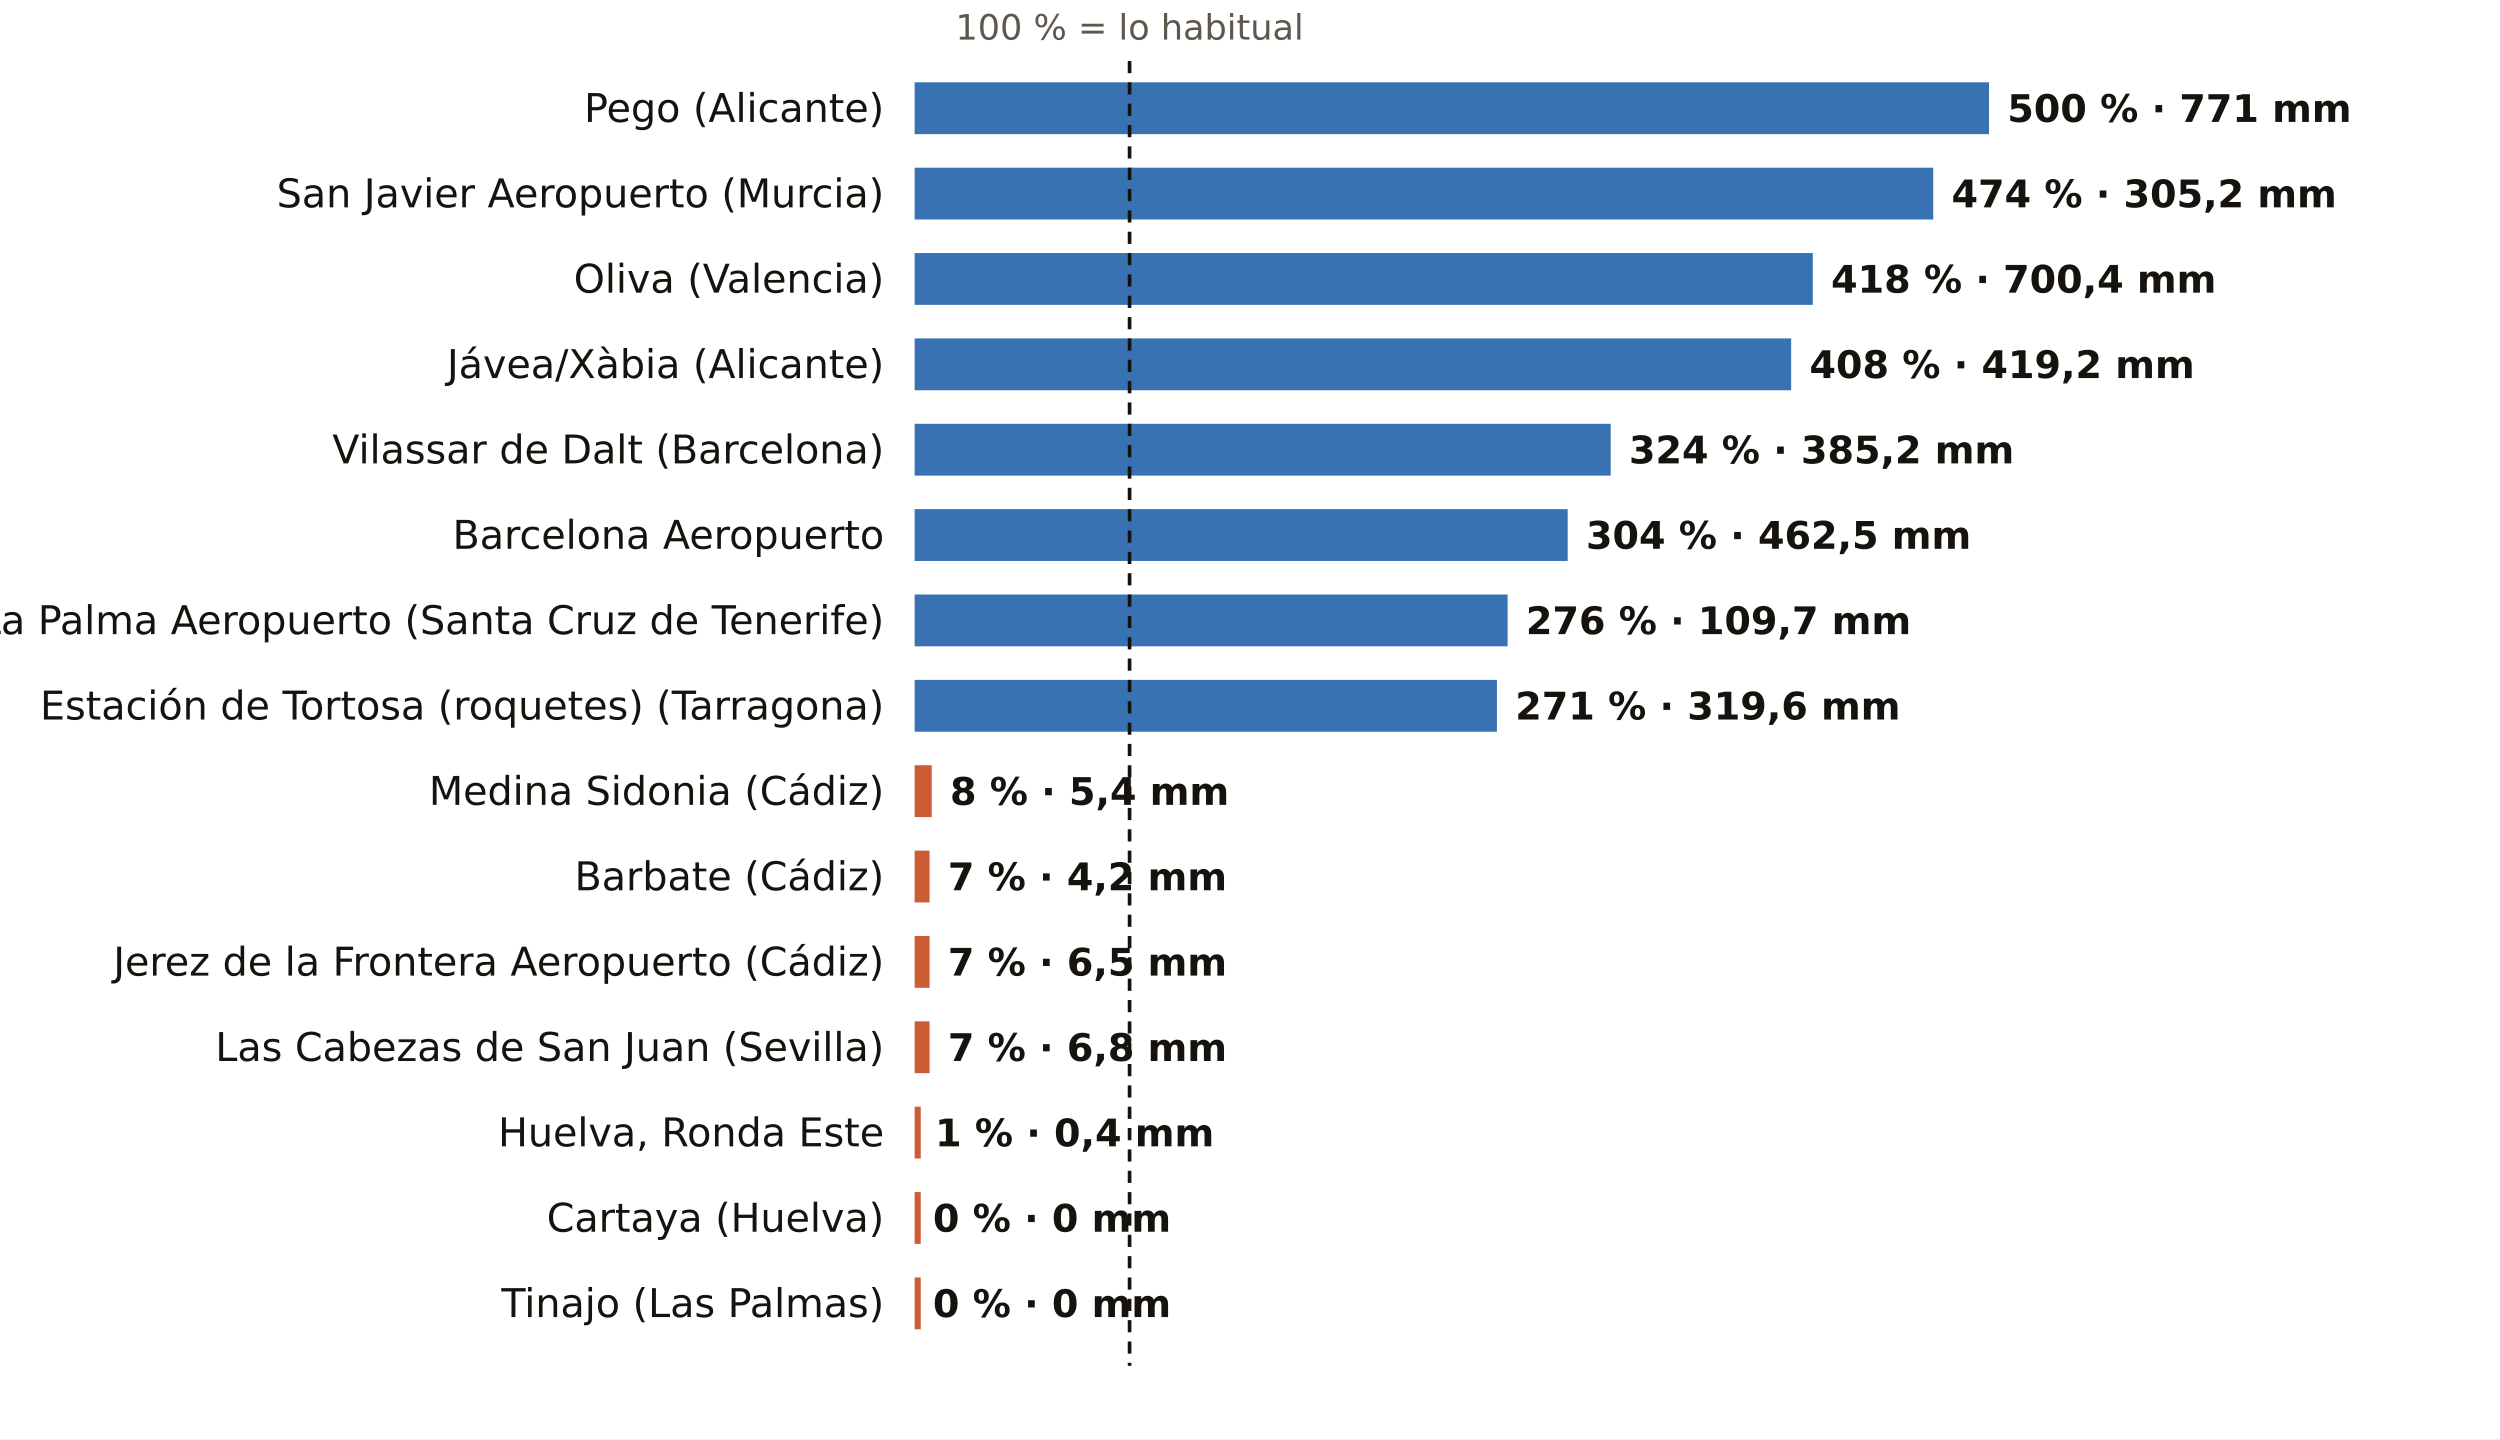
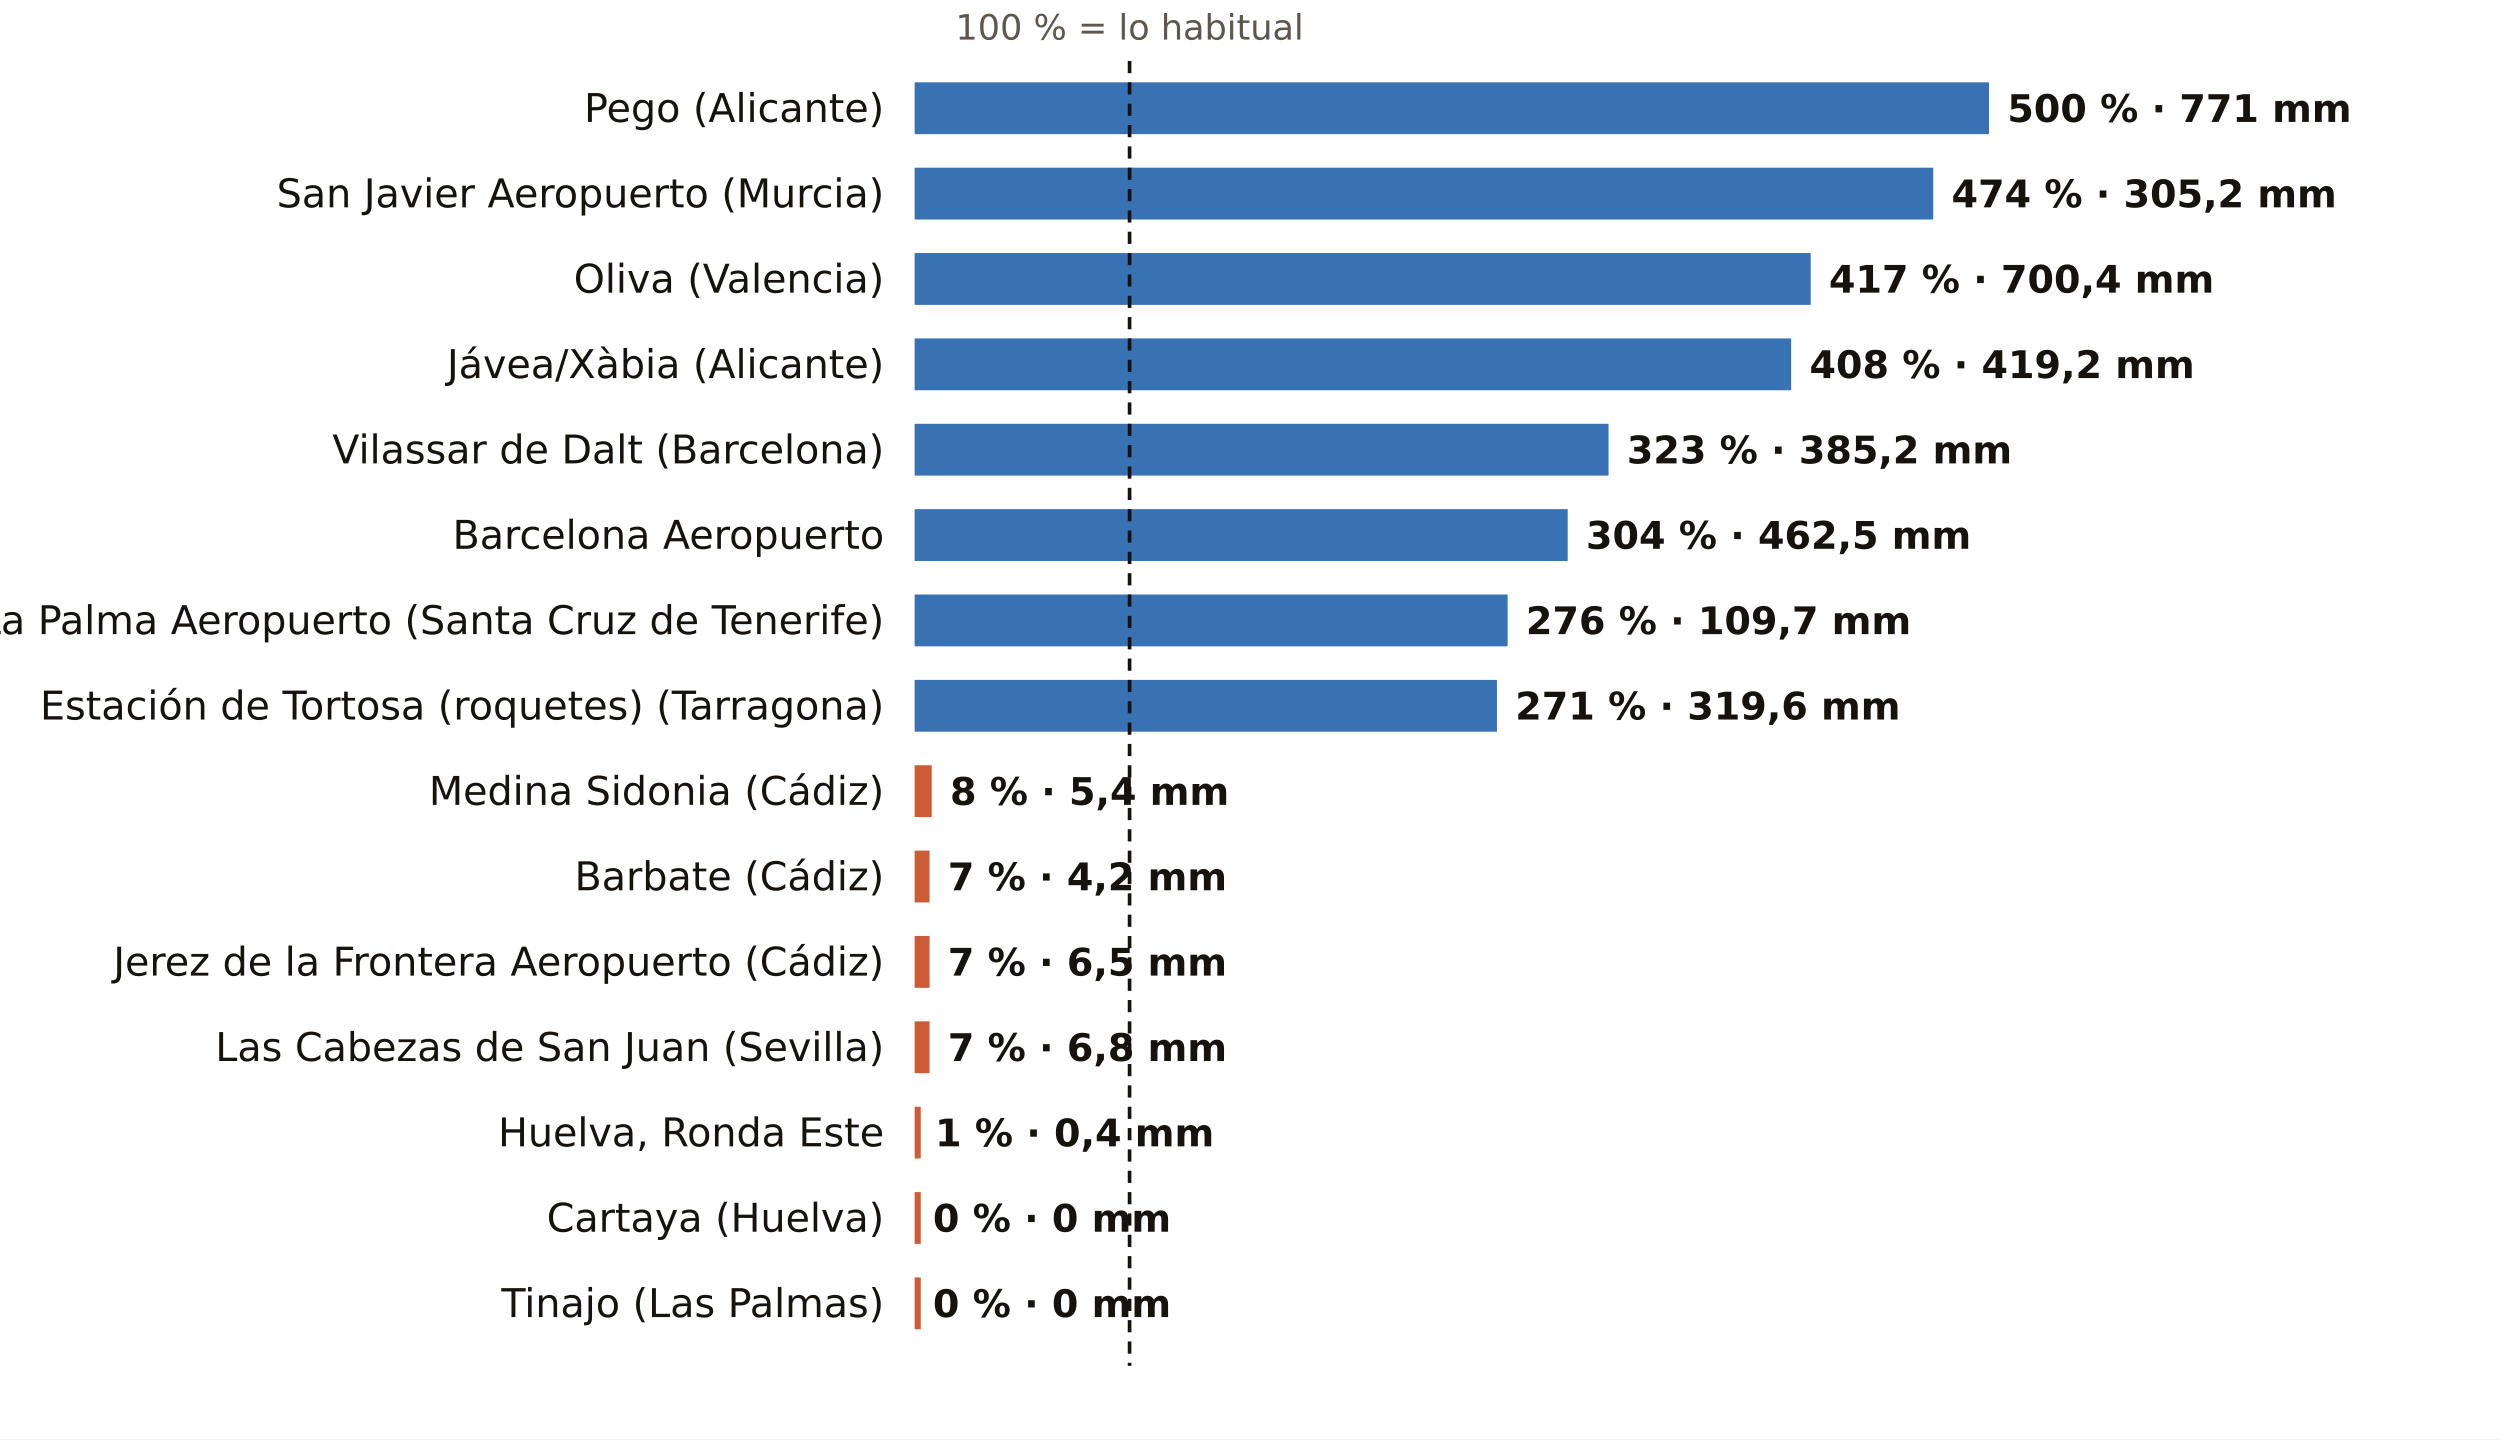
<svg xmlns="http://www.w3.org/2000/svg" viewBox="0 0 820 472" width="820" height="472" role="img" aria-label="El otoño, pluviómetro a pluviómetro: % de lo habitual">
  <rect width="820" height="472" fill="#FFFFFF" />
  <text x="370.5" y="13.0" font-size="11.5" fill="#5E574E" text-anchor="middle" font-weight="400" font-family="Public Sans, DejaVu Sans, Arial, sans-serif">100 % = lo habitual</text>
  <text x="290.0" y="40.0" font-size="13" fill="#16130F" text-anchor="end" font-weight="500" font-family="Public Sans, DejaVu Sans, Arial, sans-serif">Pego (Alicante)</text>
  <rect x="300" y="27" width="352.4" height="17" fill="#1F5FA8" opacity="0.88" />
  <text x="658.4" y="40.0" font-size="12.5" fill="#16130F" text-anchor="start" font-weight="600" font-family="Public Sans, DejaVu Sans, Arial, sans-serif">500 % · 771 mm</text>
  <text x="290.0" y="68.0" font-size="13" fill="#16130F" text-anchor="end" font-weight="500" font-family="Public Sans, DejaVu Sans, Arial, sans-serif">San Javier Aeropuerto (Murcia)</text>
  <rect x="300" y="55" width="334.1" height="17" fill="#1F5FA8" opacity="0.88" />
  <text x="640.1" y="68.0" font-size="12.5" fill="#16130F" text-anchor="start" font-weight="600" font-family="Public Sans, DejaVu Sans, Arial, sans-serif">474 % · 305,2 mm</text>
  <text x="290.0" y="96.0" font-size="13" fill="#16130F" text-anchor="end" font-weight="500" font-family="Public Sans, DejaVu Sans, Arial, sans-serif">Oliva (Valencia)</text>
-   <rect x="300" y="83" width="294.6" height="17" fill="#1F5FA8" opacity="0.88" />
-   <text x="600.6" y="96.0" font-size="12.5" fill="#16130F" text-anchor="start" font-weight="600" font-family="Public Sans, DejaVu Sans, Arial, sans-serif">418 % · 700,4 mm</text>
+   <rect x="300" y="83" width="293.9" height="17" fill="#1F5FA8" opacity="0.88" />
+   <text x="599.9" y="96.0" font-size="12.5" fill="#16130F" text-anchor="start" font-weight="600" font-family="Public Sans, DejaVu Sans, Arial, sans-serif">417 % · 700,4 mm</text>
  <text x="290.0" y="124.0" font-size="13" fill="#16130F" text-anchor="end" font-weight="500" font-family="Public Sans, DejaVu Sans, Arial, sans-serif">Jávea/Xàbia (Alicante)</text>
  <rect x="300" y="111" width="287.5" height="17" fill="#1F5FA8" opacity="0.88" />
  <text x="593.5" y="124.0" font-size="12.5" fill="#16130F" text-anchor="start" font-weight="600" font-family="Public Sans, DejaVu Sans, Arial, sans-serif">408 % · 419,2 mm</text>
  <text x="290.0" y="152.0" font-size="13" fill="#16130F" text-anchor="end" font-weight="500" font-family="Public Sans, DejaVu Sans, Arial, sans-serif">Vilassar de Dalt (Barcelona)</text>
-   <rect x="300" y="139" width="228.3" height="17" fill="#1F5FA8" opacity="0.88" />
-   <text x="534.3" y="152.0" font-size="12.5" fill="#16130F" text-anchor="start" font-weight="600" font-family="Public Sans, DejaVu Sans, Arial, sans-serif">324 % · 385,2 mm</text>
+   <rect x="300" y="139" width="227.6" height="17" fill="#1F5FA8" opacity="0.88" />
+   <text x="533.6" y="152.0" font-size="12.5" fill="#16130F" text-anchor="start" font-weight="600" font-family="Public Sans, DejaVu Sans, Arial, sans-serif">323 % · 385,2 mm</text>
  <text x="290.0" y="180.0" font-size="13" fill="#16130F" text-anchor="end" font-weight="500" font-family="Public Sans, DejaVu Sans, Arial, sans-serif">Barcelona Aeropuerto</text>
  <rect x="300" y="167" width="214.2" height="17" fill="#1F5FA8" opacity="0.88" />
  <text x="520.2" y="180.0" font-size="12.5" fill="#16130F" text-anchor="start" font-weight="600" font-family="Public Sans, DejaVu Sans, Arial, sans-serif">304 % · 462,5 mm</text>
  <text x="290.0" y="208.0" font-size="13" fill="#16130F" text-anchor="end" font-weight="500" font-family="Public Sans, DejaVu Sans, Arial, sans-serif">La Palma Aeropuerto (Santa Cruz de Tenerife)</text>
  <rect x="300" y="195" width="194.5" height="17" fill="#1F5FA8" opacity="0.88" />
  <text x="500.5" y="208.0" font-size="12.5" fill="#16130F" text-anchor="start" font-weight="600" font-family="Public Sans, DejaVu Sans, Arial, sans-serif">276 % · 109,7 mm</text>
  <text x="290.0" y="236.0" font-size="13" fill="#16130F" text-anchor="end" font-weight="500" font-family="Public Sans, DejaVu Sans, Arial, sans-serif">Estación de Tortosa (roquetes) (Tarragona)</text>
  <rect x="300" y="223" width="191.0" height="17" fill="#1F5FA8" opacity="0.88" />
  <text x="497.0" y="236.0" font-size="12.5" fill="#16130F" text-anchor="start" font-weight="600" font-family="Public Sans, DejaVu Sans, Arial, sans-serif">271 % · 319,6 mm</text>
  <text x="290.0" y="264.0" font-size="13" fill="#16130F" text-anchor="end" font-weight="500" font-family="Public Sans, DejaVu Sans, Arial, sans-serif">Medina Sidonia (Cádiz)</text>
  <rect x="300" y="251" width="5.6" height="17" fill="#C4461A" opacity="0.88" />
  <text x="311.6" y="264.0" font-size="12.5" fill="#16130F" text-anchor="start" font-weight="600" font-family="Public Sans, DejaVu Sans, Arial, sans-serif">8 % · 5,4 mm</text>
  <text x="290.0" y="292.0" font-size="13" fill="#16130F" text-anchor="end" font-weight="500" font-family="Public Sans, DejaVu Sans, Arial, sans-serif">Barbate (Cádiz)</text>
  <rect x="300" y="279" width="4.9" height="17" fill="#C4461A" opacity="0.88" />
  <text x="310.9" y="292.0" font-size="12.5" fill="#16130F" text-anchor="start" font-weight="600" font-family="Public Sans, DejaVu Sans, Arial, sans-serif">7 % · 4,2 mm</text>
  <text x="290.0" y="320.0" font-size="13" fill="#16130F" text-anchor="end" font-weight="500" font-family="Public Sans, DejaVu Sans, Arial, sans-serif">Jerez de la Frontera Aeropuerto (Cádiz)</text>
  <rect x="300" y="307" width="4.9" height="17" fill="#C4461A" opacity="0.88" />
  <text x="310.9" y="320.0" font-size="12.5" fill="#16130F" text-anchor="start" font-weight="600" font-family="Public Sans, DejaVu Sans, Arial, sans-serif">7 % · 6,5 mm</text>
  <text x="290.0" y="348.0" font-size="13" fill="#16130F" text-anchor="end" font-weight="500" font-family="Public Sans, DejaVu Sans, Arial, sans-serif">Las Cabezas de San Juan (Sevilla)</text>
  <rect x="300" y="335" width="4.9" height="17" fill="#C4461A" opacity="0.88" />
  <text x="310.9" y="348.0" font-size="12.5" fill="#16130F" text-anchor="start" font-weight="600" font-family="Public Sans, DejaVu Sans, Arial, sans-serif">7 % · 6,8 mm</text>
  <text x="290.0" y="376.0" font-size="13" fill="#16130F" text-anchor="end" font-weight="500" font-family="Public Sans, DejaVu Sans, Arial, sans-serif">Huelva, Ronda Este</text>
  <rect x="300" y="363" width="2.0" height="17" fill="#C4461A" opacity="0.88" />
  <text x="306.7" y="376.0" font-size="12.5" fill="#16130F" text-anchor="start" font-weight="600" font-family="Public Sans, DejaVu Sans, Arial, sans-serif">1 % · 0,4 mm</text>
  <text x="290.0" y="404.0" font-size="13" fill="#16130F" text-anchor="end" font-weight="500" font-family="Public Sans, DejaVu Sans, Arial, sans-serif">Cartaya (Huelva)</text>
  <rect x="300" y="391" width="2.0" height="17" fill="#C4461A" opacity="0.88" />
  <text x="306.0" y="404.0" font-size="12.5" fill="#16130F" text-anchor="start" font-weight="600" font-family="Public Sans, DejaVu Sans, Arial, sans-serif">0 % · 0 mm</text>
  <text x="290.0" y="432.0" font-size="13" fill="#16130F" text-anchor="end" font-weight="500" font-family="Public Sans, DejaVu Sans, Arial, sans-serif">Tinajo (Las Palmas)</text>
  <rect x="300" y="419" width="2.0" height="17" fill="#C4461A" opacity="0.88" />
  <text x="306.0" y="432.0" font-size="12.5" fill="#16130F" text-anchor="start" font-weight="600" font-family="Public Sans, DejaVu Sans, Arial, sans-serif">0 % · 0 mm</text>
  <line x1="370.5" x2="370.5" y1="20" y2="448" stroke="#16130F" stroke-width="1.2" stroke-dasharray="4 3" />
</svg>
